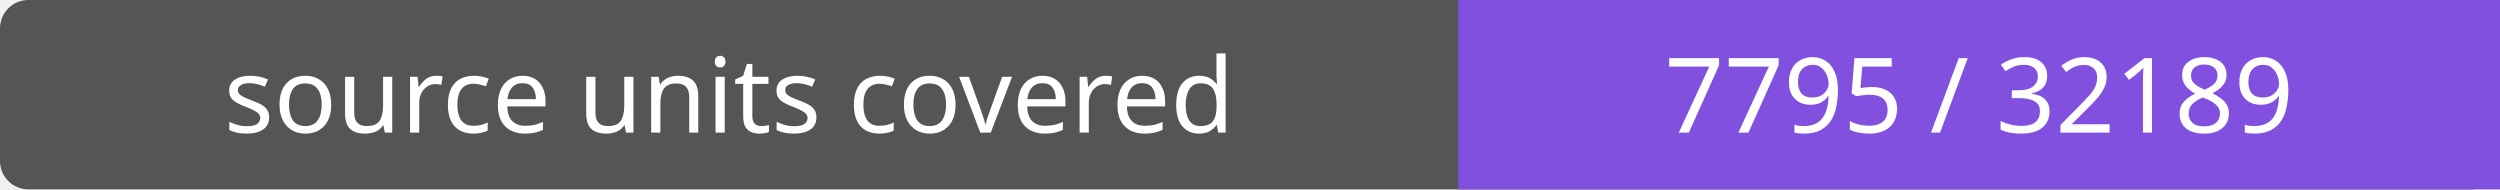
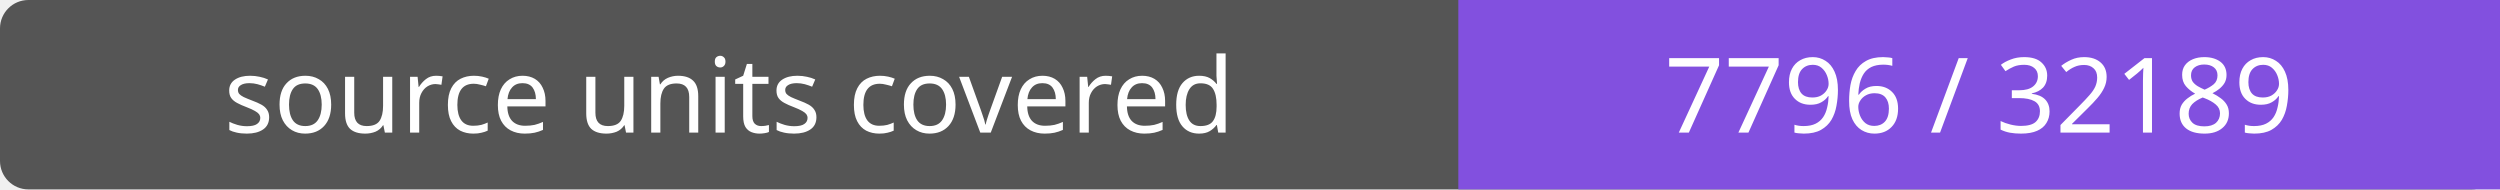
- <svg xmlns="http://www.w3.org/2000/svg" width="264" height="20" role="img" aria-label="source units covered: 7795 / 32189">
+ <svg xmlns="http://www.w3.org/2000/svg" width="264" height="20" role="img" aria-label="source units covered: 7796 / 32189">
  <rect width="264" height="20" rx="3" fill="#555" />
  <path fill="#8250df" d="M154 0h110v20H154z" />
  <g fill="#fff" text-anchor="middle" font-family="Verdana,sans-serif" font-size="11">
    <text x="77.0" y="14">source units covered</text>
-     <text x="209.0" y="14">7795 / 32189</text>
+     <text x="209.0" y="14">7796 / 32189</text>
  </g>
</svg>
